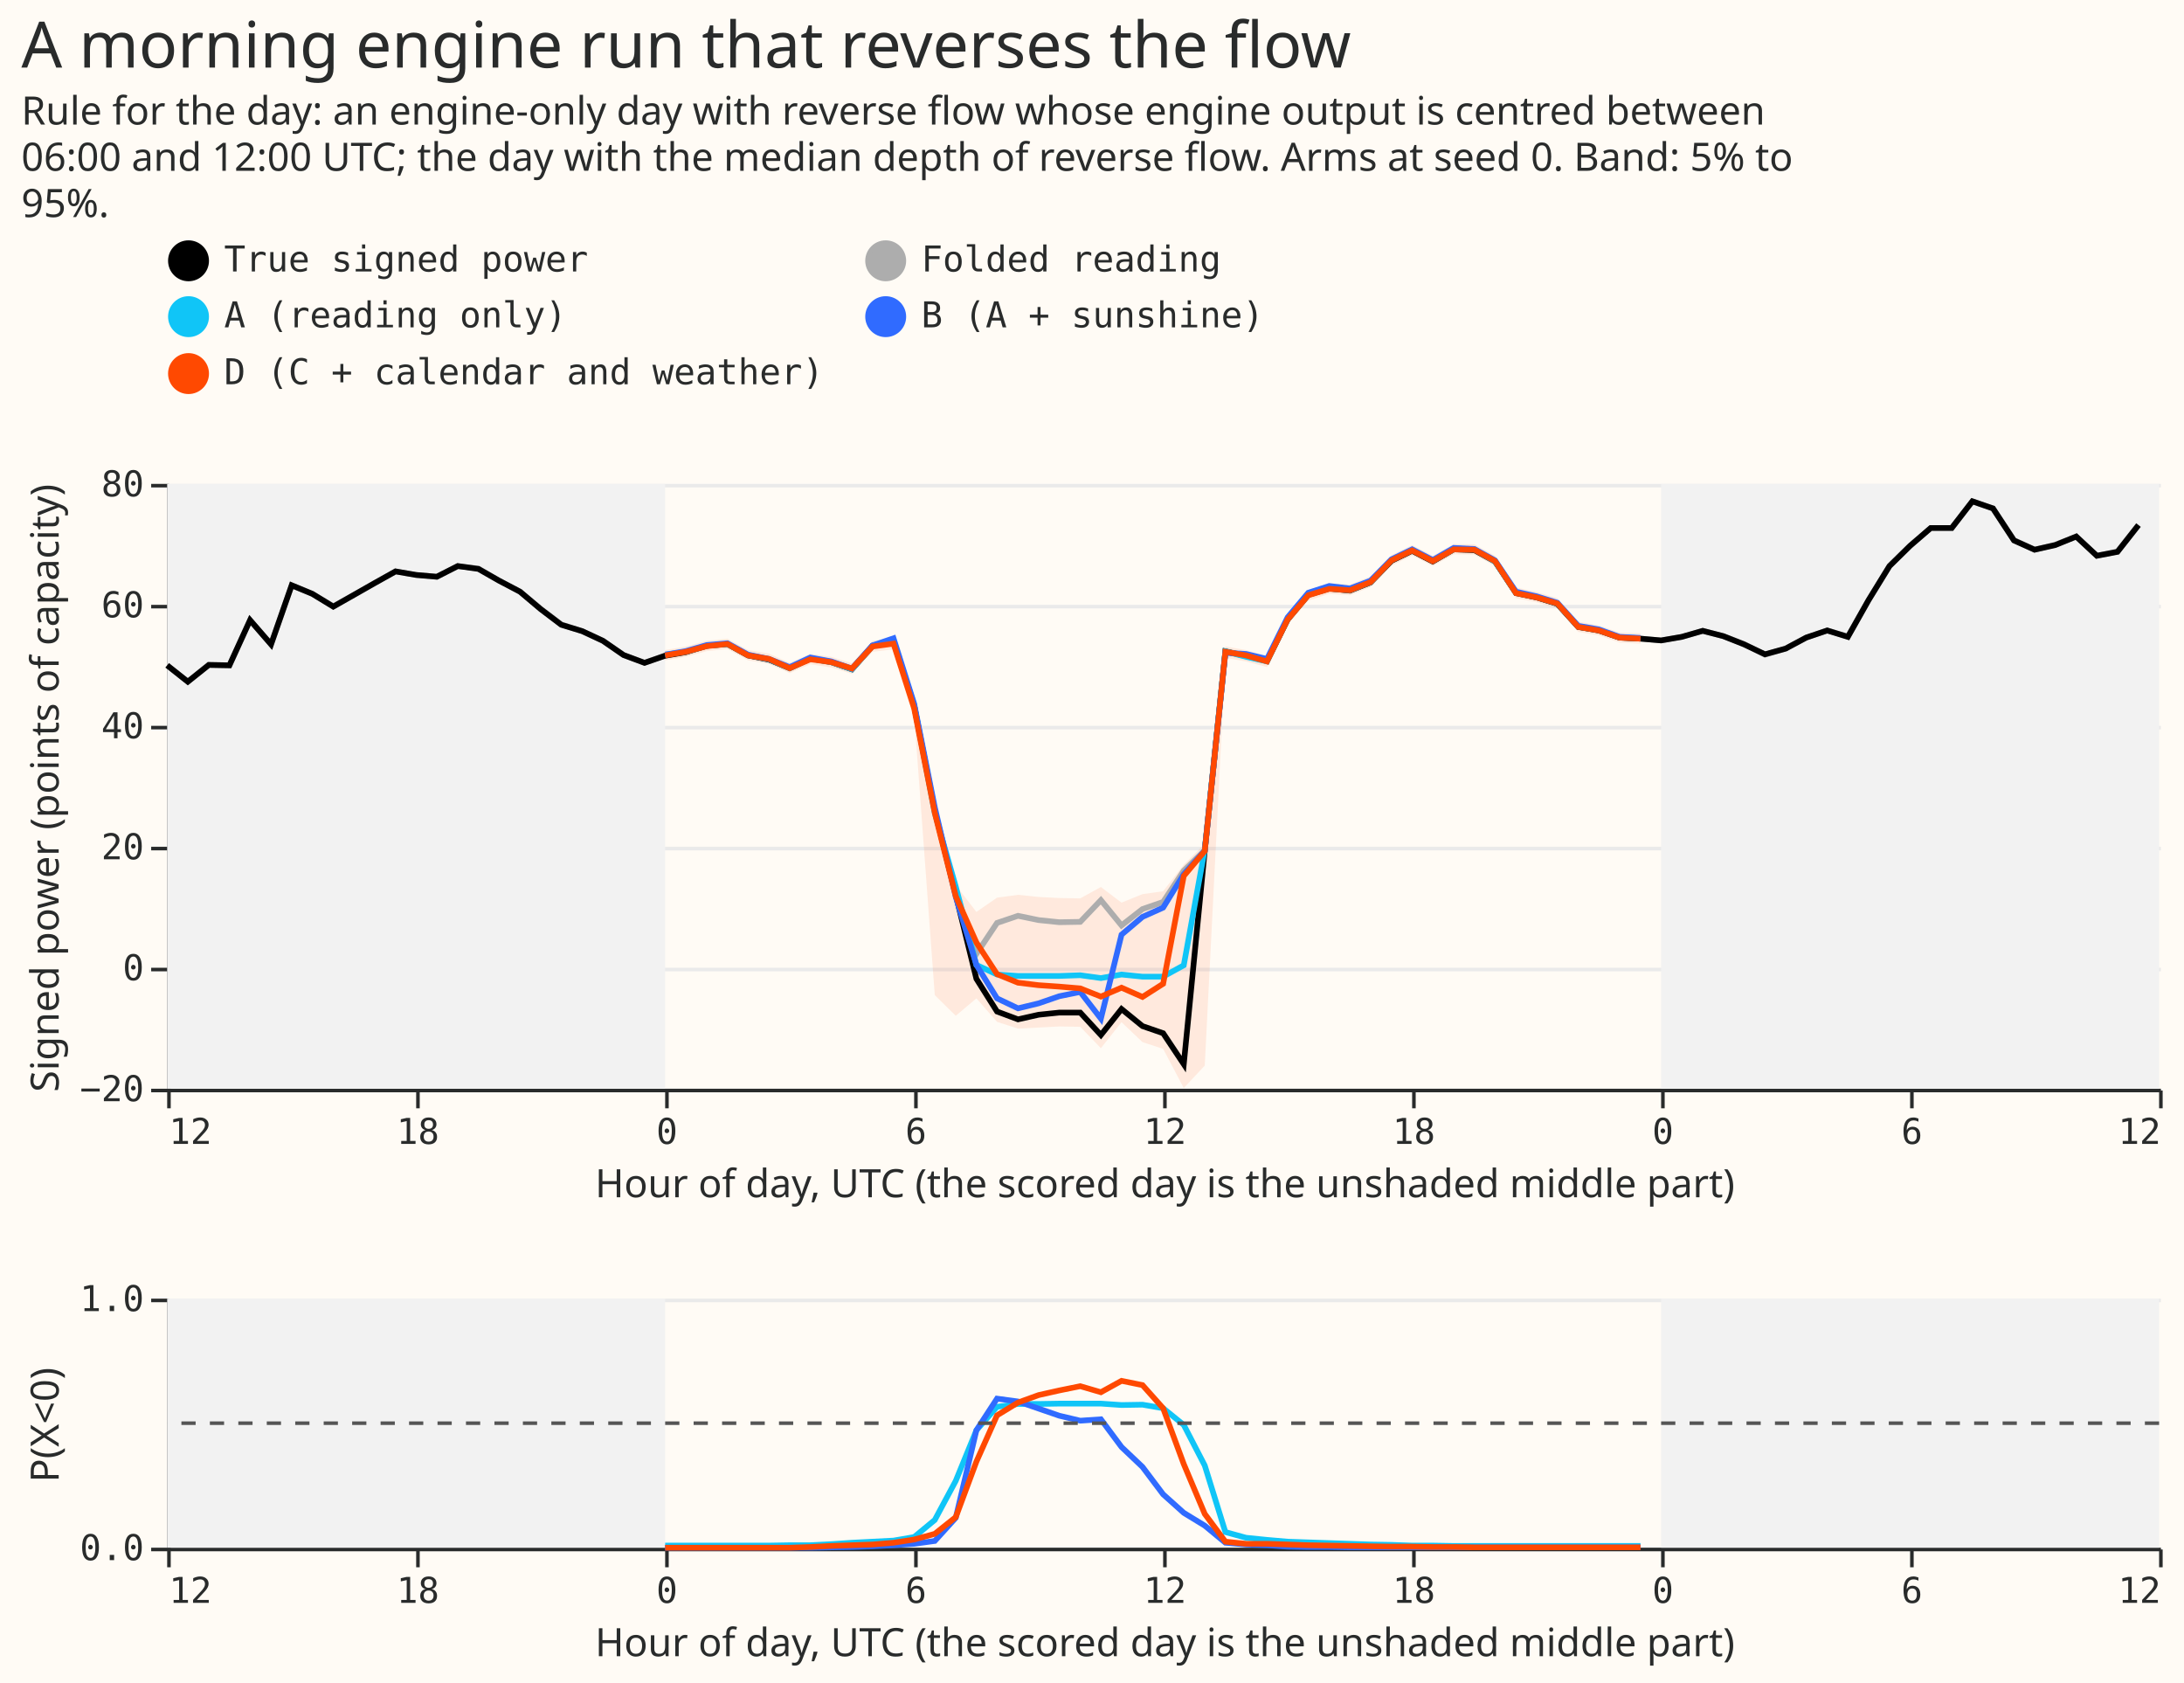
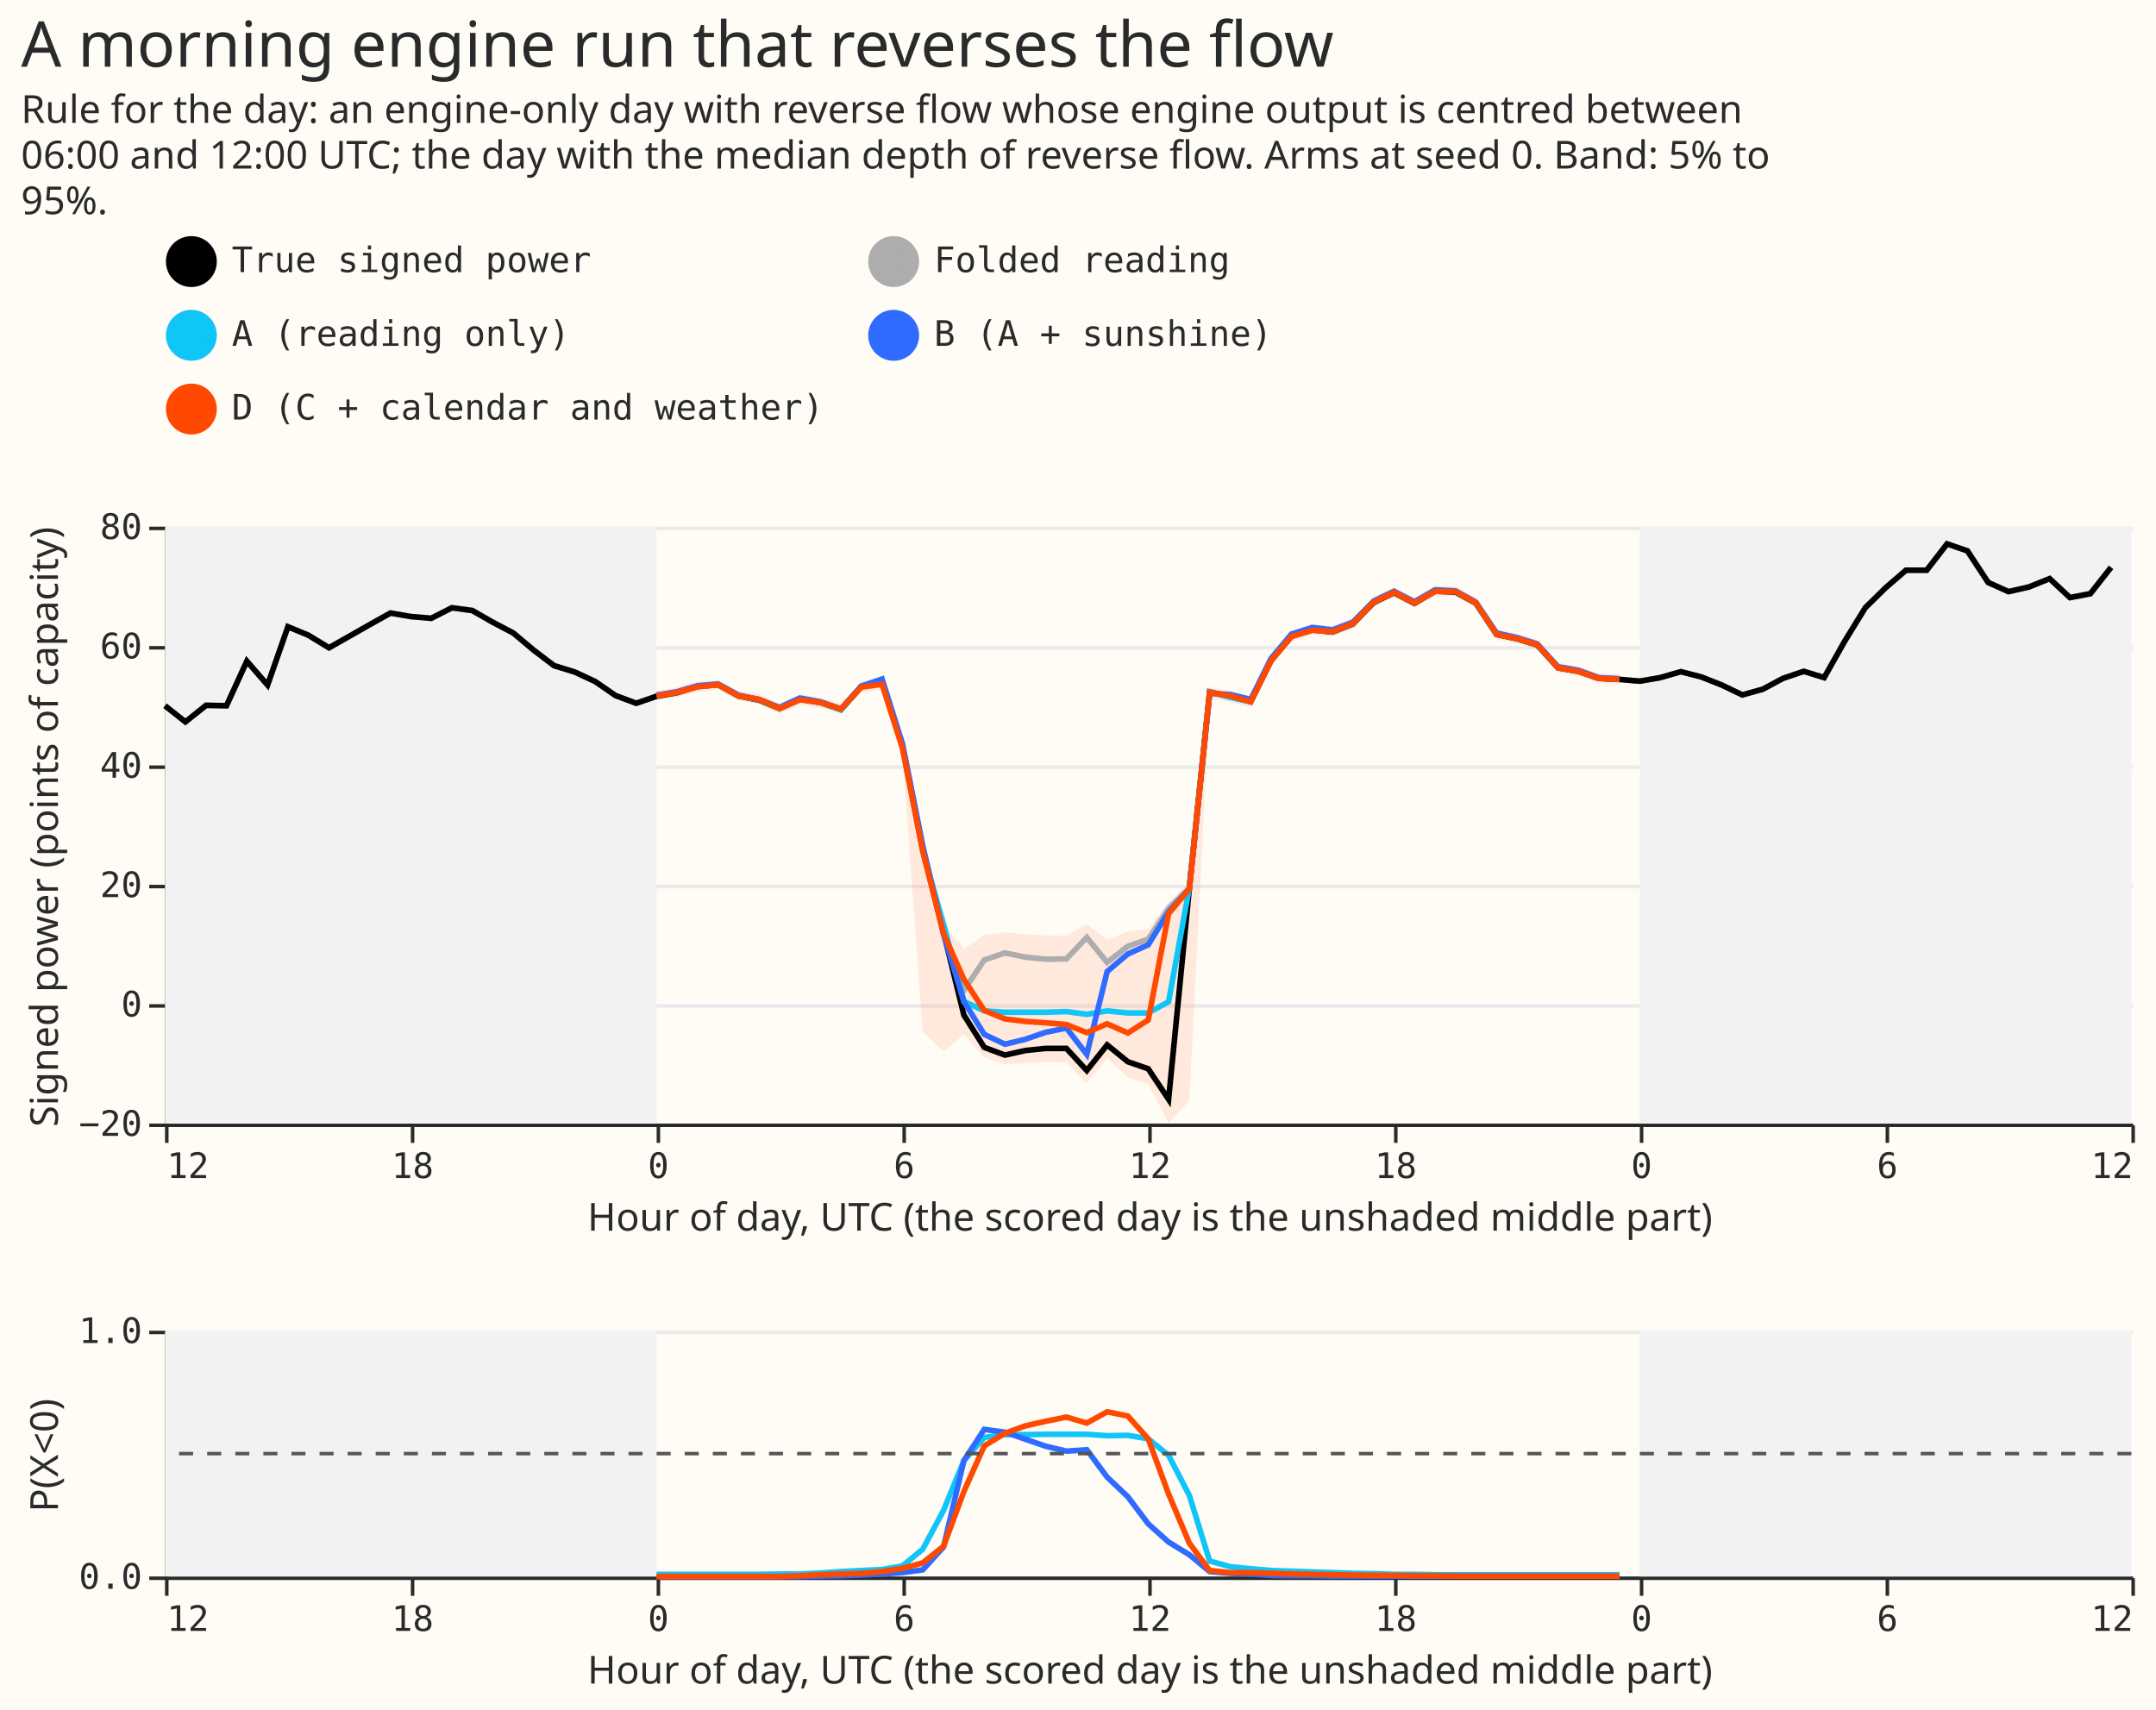
- <svg xmlns="http://www.w3.org/2000/svg" width="614" height="473" class="marks" viewBox="0 0 614 473">
-   <path fill="#fffbf5" d="M0 0h614v473H0z" />
+ <svg xmlns="http://www.w3.org/2000/svg" width="614" height="487" class="marks" viewBox="0 0 614 487">
+   <path fill="#fffbf5" d="M0 0h614v487H0z" />
  <g fill="none" stroke-miterlimit="10" aria-roledescription="group mark container" class="mark-group role-frame root">
-     <path d="M47 136h560z" aria-hidden="true" class="background" />
+     <path d="M47 150h560z" aria-hidden="true" class="background" />
    <g aria-roledescription="group mark container" class="mark-group role-scope concat_0_group">
-       <path fill="#fffbf5" d="M47.5 136.5h560v170h-560Z" aria-hidden="true" class="background" />
+       <path fill="#fffbf5" d="M47.5 150.5h560v170h-560Z" aria-hidden="true" class="background" />
      <g aria-hidden="true" class="mark-group role-axis">
-         <path stroke="#eaeaea" d="M47.5 306.5h560m-560-34h560m-560-34h560m-560-34h560m-560-34h560m-560-34h560" class="mark-rule role-axis-grid" pointer-events="none" />
+         <path stroke="#eaeaea" d="M47.5 320.5h560m-560-34h560m-560-34h560m-560-34h560m-560-34h560m-560-34h560" class="mark-rule role-axis-grid" pointer-events="none" />
      </g>
      <g aria-label="X-axis titled 'Hour of day, UTC (the scored day is the unshaded middle part)' for a linear scale with values from −12 to 36" aria-roledescription="axis" class="mark-group role-axis" pointer-events="none">
-         <path stroke="#292b2b" d="M47.5 306.5v5m70-5v5m70-5v5m70-5v5m70-5v5m70-5v5m70-5v5m70-5v5m70-5v5" class="mark-rule role-axis-tick" />
+         <path stroke="#292b2b" d="M47.5 320.5v5m70-5v5m70-5v5m70-5v5m70-5v5m70-5v5m70-5v5m70-5v5m70-5v5" class="mark-rule role-axis-tick" />
        <g fill="#292b2b" class="mark-text role-axis-label" font-family="Matter Semi Mono, Roboto Mono, monospace" font-size="10">
-           <text transform="translate(47.5 321.5)">12</text>
-           <text text-anchor="middle" transform="translate(117.5 321.5)">18</text>
-           <text text-anchor="middle" transform="translate(187.5 321.5)">0</text>
-           <text text-anchor="middle" transform="translate(257.5 321.5)">6</text>
-           <text text-anchor="middle" transform="translate(327.5 321.5)">12</text>
-           <text text-anchor="middle" transform="translate(397.5 321.5)">18</text>
-           <text text-anchor="middle" transform="translate(467.5 321.5)">0</text>
-           <text text-anchor="middle" transform="translate(537.5 321.5)">6</text>
-           <text text-anchor="end" transform="translate(607.5 321.5)">12</text>
+           <text transform="translate(47.5 335.5)">12</text>
+           <text text-anchor="middle" transform="translate(117.5 335.5)">18</text>
+           <text text-anchor="middle" transform="translate(187.5 335.5)">0</text>
+           <text text-anchor="middle" transform="translate(257.5 335.5)">6</text>
+           <text text-anchor="middle" transform="translate(327.5 335.5)">12</text>
+           <text text-anchor="middle" transform="translate(397.5 335.5)">18</text>
+           <text text-anchor="middle" transform="translate(467.5 335.5)">0</text>
+           <text text-anchor="middle" transform="translate(537.5 335.5)">6</text>
+           <text text-anchor="end" transform="translate(607.5 335.5)">12</text>
        </g>
-         <path stroke="#292b2b" d="M47.5 306.5h560" class="mark-rule role-axis-domain" />
-         <text fill="#292b2b" class="mark-text role-axis-title" font-family="Matter XH, DM Sans, sans-serif" font-size="11" text-anchor="middle" transform="translate(327.5 336.5)">Hour of day, UTC (the scored day is the unshaded middle part)</text>
+         <path stroke="#292b2b" d="M47.5 320.5h560" class="mark-rule role-axis-domain" />
+         <text fill="#292b2b" class="mark-text role-axis-title" font-family="Matter XH, DM Sans, sans-serif" font-size="11" text-anchor="middle" transform="translate(327.5 350.5)">Hour of day, UTC (the scored day is the unshaded middle part)</text>
      </g>
      <g aria-label="Y-axis titled 'Signed power (points of capacity)' for a linear scale with values from −20 to 80" aria-roledescription="axis" class="mark-group role-axis" pointer-events="none">
-         <path stroke="#292b2b" d="M47.5 306.5h-5m5-34h-5m5-34h-5m5-34h-5m5-34h-5m5-34h-5" class="mark-rule role-axis-tick" />
+         <path stroke="#292b2b" d="M47.5 320.5h-5m5-34h-5m5-34h-5m5-34h-5m5-34h-5m5-34h-5" class="mark-rule role-axis-tick" />
        <g fill="#292b2b" class="mark-text role-axis-label" font-family="Matter Semi Mono, Roboto Mono, monospace" font-size="10" text-anchor="end">
-           <text transform="translate(40.5 309.5)">−20</text>
-           <text transform="translate(40.5 275.5)">0</text>
-           <text transform="translate(40.5 241.5)">20</text>
-           <text transform="translate(40.5 207.5)">40</text>
-           <text transform="translate(40.5 173.5)">60</text>
-           <text transform="translate(40.5 139.5)">80</text>
+           <text transform="translate(40.5 323.5)">−20</text>
+           <text transform="translate(40.5 289.5)">0</text>
+           <text transform="translate(40.5 255.5)">20</text>
+           <text transform="translate(40.5 221.5)">40</text>
+           <text transform="translate(40.5 187.5)">60</text>
+           <text transform="translate(40.5 153.5)">80</text>
        </g>
-         <path stroke="#292b2b" d="M47.5 306.5v-170" class="mark-rule role-axis-domain" />
-         <text fill="#292b2b" class="mark-text role-axis-title" font-family="Matter XH, DM Sans, sans-serif" font-size="11" text-anchor="middle" transform="rotate(-90 119 102.5)">Signed power (points of capacity)</text>
+         <path stroke="#292b2b" d="M47.5 320.5v-170" class="mark-rule role-axis-domain" />
+         <text fill="#292b2b" class="mark-text role-axis-title" font-family="Matter XH, DM Sans, sans-serif" font-size="11" text-anchor="middle" transform="rotate(-90 126 109.5)">Signed power (points of capacity)</text>
      </g>
-       <path fill="#f2f2f2" d="M47 136h140v170H47Zm420 0h140v170H467Z" aria-hidden="true" class="mark-rect role-mark concat_0_layer_0_marks" />
+       <path fill="#f2f2f2" d="M47 150h140v170H47Zm420 0h140v170H467Z" aria-hidden="true" class="mark-rect role-mark concat_0_layer_0_marks" />
      <g aria-roledescription="group mark container" class="mark-group role-scope concat_0_layer_1_pathgroup">
-         <path d="M47 136h560v170H47Z" aria-hidden="true" class="background" />
-         <path fill="#ff4901" d="m187 185.6 5.8-1 5.9-1.6 5.8-.6 5.8 3.2 5.9 1 5.8 2.6 5.8-2.5 5.9.9 5.8 1.8 5.8-6.2 5.9-.7L257 201l5.8 78.7 5.9 5.8 5.8-4.9 5.8 6.6 5.9 1.9 5.8-.3 5.8-.3 5.9.1 5.8 6 5.8-7.3 5.9 5.6 5.8 1.9 5.8 11 5.9-6.3 5.8-114.6 5.8 1 5.9 1.6 5.8-11.8 5.8-6.9 5.9-1.9 5.8.4 5.8-2.3 5.9-6 5.8-2.9 5.8 3 5.9-3.3 5.8.1 5.8 3.2 5.9 9 5.8 1.2 5.8 1.7 5.9 6.6 5.8 1 5.8 2 5.9.3V178l-5.9-.2-5.8-2-5.8-1.1-5.9-6.6-5.8-1.7-5.8-1.3-5.9-8.9-5.8-3.2-5.8-.1-5.9 3.3-5.8-3-5.8 2.8-5.9 6-5.8 2.3-5.8-.4-5.9 1.9-5.8 6.8-5.8 11.8-5.9-1.7-5.8-1-5.8 55.5-5.9 5.8-5.8 7.5-5.8.8-5.9 2.4-5.8-4.4-5.8 3.2-5.9-.1-5.8-.3-5.8-.6-5.9.8-5.8 4-5.8-7.5-5.9-22.1-5.8-29.2-5.8-18.1-5.9.7-5.8 6.3-5.8-1.8-5.9-.8-5.8 2.5-5.8-2.6-5.9-1-5.8-3.2-5.8.6-5.9 1.6-5.8 1Z" aria-hidden="true" class="mark-area role-mark concat_0_layer_1_marks" opacity=".1" />
+         <path d="M47 150h560v170H47Z" aria-hidden="true" class="background" />
+         <path fill="#ff4901" d="m187 199.6 5.8-1 5.9-1.6 5.8-.6 5.8 3.2 5.9 1 5.8 2.6 5.8-2.5 5.9.9 5.8 1.8 5.8-6.2 5.9-.7L257 215l5.8 78.7 5.9 5.8 5.8-4.9 5.8 6.6 5.9 1.9 5.8-.3 5.8-.3 5.9.1 5.8 6 5.8-7.3 5.9 5.6 5.8 1.9 5.8 11 5.9-6.3 5.8-114.6 5.8 1 5.9 1.6 5.8-11.8 5.8-6.9 5.9-1.9 5.8.4 5.8-2.3 5.9-6 5.8-2.9 5.8 3 5.9-3.3 5.8.1 5.8 3.2 5.9 9 5.8 1.2 5.8 1.7 5.9 6.6 5.8 1 5.8 2 5.9.3V192l-5.9-.2-5.8-2-5.8-1.1-5.9-6.6-5.8-1.7-5.8-1.3-5.9-8.9-5.8-3.2-5.8-.1-5.9 3.3-5.8-3-5.8 2.8-5.9 6-5.8 2.3-5.8-.4-5.9 1.9-5.8 6.8-5.8 11.8-5.9-1.7-5.8-1-5.8 55.5-5.9 5.8-5.8 7.5-5.8.8-5.9 2.4-5.8-4.4-5.8 3.2-5.9-.1-5.8-.3-5.8-.6-5.9.8-5.8 4-5.8-7.5-5.9-22.1-5.8-29.2-5.8-18.1-5.9.7-5.8 6.3-5.8-1.8-5.9-.8-5.8 2.5-5.8-2.6-5.9-1-5.8-3.2-5.8.6-5.9 1.6-5.8 1Z" aria-hidden="true" class="mark-area role-mark concat_0_layer_1_marks" opacity=".1" />
      </g>
      <g aria-roledescription="group mark container" class="mark-group role-scope concat_0_layer_2_pathgroup">
-         <path d="M47 136h560v170H47Z" aria-hidden="true" class="background" />
-         <path stroke="#adadad" stroke-dasharray="1,0" stroke-width="1.6" d="m47 187 5.8 4.6 5.9-4.8 5.8.2 5.8-12.7 5.9 6.8 5.8-16.6 5.8 2.4 5.9 3.5 5.8-3.2 5.8-3.3 5.9-3.3 5.8 1 5.8.5 5.9-3 5.8.7 5.8 3.4 5.9 3.1 5.8 4.8 5.8 4.4 5.9 1.9 5.8 2.7 5.8 4 5.9 2.2 5.8-2.1 5.8-1 5.9-1.7 5.8-.5 5.8 3.2 5.9 1.1 5.8 2.5 5.8-2.8 5.9 1 5.8 2 5.8-6.5 5.9-1.2 5.8 18 5.8 29.5 5.9 23.6 5.8 16.7 5.8-8.7 5.9-2 5.8 1.2 5.8.6 5.9-.1 5.8-6.1 5.8 7.1 5.9-4.6 5.8-2 5.8-8.8 5.9-5.7 5.8-56 5.8 1.3 5.9 1.5 5.8-11.7 5.8-7 5.9-1.7 5.8.5 5.8-2.3 5.9-6 5.8-2.9 5.8 3 5.9-3.3 5.8.2 5.8 3.2 5.9 8.8 5.8 1.3 5.8 1.8 5.9 6.5 5.8 1 5.8 2 5.9.3 5.8.5 5.8-1 5.9-1.7 5.8 1.5 5.8 2.2 5.9 3 5.8-1.7 5.8-3.1 5.9-2 5.8 1.7 5.8-10.2 5.9-9.6 5.8-5.7 5.8-5h5.9l5.8-7.5 5.8 2 5.9 8.9 5.8 2.7 5.8-1.4 5.9-2.3 5.8 5.4 5.8-1.2 5.9-7.5" aria-hidden="true" class="mark-line role-mark concat_0_layer_2_marks" />
-         <path d="M47 136h560v170H47Z" aria-hidden="true" class="background" />
-         <path stroke="#000" stroke-dasharray="1,0" stroke-width="1.6" d="m47 187 5.8 4.6 5.9-4.7 5.8.1 5.8-12.7 5.9 6.8 5.8-16.6 5.8 2.4 5.9 3.6 5.8-3.3 5.8-3.3 5.9-3.3 5.8 1 5.8.5 5.9-3 5.8.8 5.8 3.3 5.9 3.1 5.8 4.9 5.8 4.4 5.9 1.8 5.8 2.7 5.8 4 5.9 2.2 5.8-2 5.8-1 5.9-1.8 5.8-.5 5.8 3.2 5.9 1.2 5.8 2.4 5.8-2.7 5.9 1 5.8 2 5.8-6.6 5.9-1.2 5.8 18 5.8 29.6 5.9 23.6 5.8 23.6 5.8 9.2 5.9 2.2 5.8-1.3 5.8-.6h5.9l5.8 6.3 5.8-7.3 5.9 4.8 5.8 2 5.8 8.7 5.9-60 5.8-56 5.8 1.3 5.9 1.4 5.8-11.7 5.8-6.9 5.9-1.8 5.8.6 5.8-2.3 5.9-6.1 5.8-2.8 5.8 3 5.9-3.4 5.8.2 5.8 3.2 5.9 8.9 5.8 1.2 5.8 1.8 5.9 6.5 5.8 1 5.8 2 5.9.3 5.8.5 5.8-1 5.9-1.7 5.8 1.5 5.8 2.3 5.9 2.8 5.8-1.6 5.8-3.1 5.9-2 5.8 1.8 5.8-10.3 5.9-9.6 5.8-5.7 5.8-5h5.9l5.8-7.5 5.8 2 5.9 9 5.8 2.6 5.8-1.3 5.9-2.4 5.8 5.4 5.8-1.1 5.9-7.5" aria-hidden="true" class="mark-line role-mark concat_0_layer_2_marks" />
-         <path d="M47 136h560v170H47Z" aria-hidden="true" class="background" />
-         <path stroke="#10c5f7" stroke-dasharray="1,0" stroke-width="1.6" d="m187 184 5.8-.8 5.9-1.7 5.8-.5 5.8 3.1 5.9 1.2 5.8 2.5 5.8-2.7 5.9 1 5.8 2 5.8-6.5 5.9-1.3 5.8 18 5.8 30.2 5.9 20.7 5.8 22 5.8 2.7 5.9.4h11.6l5.9-.2 5.8.8 5.8-1 5.9.6h5.8l5.8-3.2 5.9-32.5 5.8-55.7 5.8 1.5 5.9 1.3 5.8-12 5.8-6.7 5.9-1.8 5.8.5 5.8-2.3 5.9-6.2 5.8-2.8 5.8 3 5.9-3.2h5.8l5.8 3.4 5.9 8.8 5.8 1.2 5.8 1.8 5.9 6.5 5.8 1 5.8 2 5.9.3" aria-hidden="true" class="mark-line role-mark concat_0_layer_2_marks" />
-         <path d="M47 136h560v170H47Z" aria-hidden="true" class="background" />
-         <path stroke="#306bff" stroke-dasharray="1,0" stroke-width="1.6" d="m187 184 5.8-1 5.9-1.7 5.8-.5 5.8 3.2 5.9 1.2 5.8 2.3 5.8-2.7 5.9 1.1 5.8 2 5.8-6.5 5.9-2 5.8 18.4 5.8 29.1 5.9 25.2 5.8 19.1 5.8 9.4 5.9 2.8 5.8-1.4 5.8-2 5.9-1.2 5.8 7.5 5.8-23.6 5.9-5 5.8-2.6 5.8-9.4 5.9-6.6 5.8-55.6 5.8.3 5.9 1.4 5.8-11.7 5.8-6.9 5.9-1.9 5.8.7 5.8-2.2 5.9-6 5.8-2.8 5.8 3 5.9-3.4 5.8.3 5.8 3.2 5.9 8.8 5.8 1.3 5.8 1.8 5.9 6.5 5.8 1 5.8 2.1 5.9.3" aria-hidden="true" class="mark-line role-mark concat_0_layer_2_marks" />
-         <path d="M47 136h560v170H47Z" aria-hidden="true" class="background" />
-         <path stroke="#ff4901" stroke-dasharray="1,0" stroke-width="1.6" d="m187 184.2 5.8-1 5.9-1.6 5.8-.6 5.8 3.2 5.9 1 5.8 2.6 5.8-2.5 5.9.8 5.8 1.8 5.8-6.2 5.9-.8 5.8 18.2 5.8 29.4 5.9 23.4 5.8 13 5.8 8.9 5.9 2.4 5.8.7 5.8.4 5.9.5 5.8 2.3 5.8-2.5 5.9 2.6 5.8-3.7 5.8-30.3 5.9-7 5.8-56 5.8 1 5.9 1.7 5.8-11.8 5.8-6.8 5.9-1.8 5.8.4 5.8-2.3 5.9-6.1 5.8-2.8 5.8 3 5.9-3.3 5.8.1 5.8 3.2 5.9 9 5.8 1.2 5.8 1.7 5.9 6.6 5.8 1 5.8 2 5.9.3" aria-hidden="true" class="mark-line role-mark concat_0_layer_2_marks" />
+         <path d="M47 150h560v170H47Z" aria-hidden="true" class="background" />
+         <path stroke="#adadad" stroke-dasharray="1,0" stroke-width="1.6" d="m47 201 5.8 4.6 5.9-4.8 5.8.2 5.8-12.7 5.9 6.8 5.8-16.6 5.8 2.4 5.9 3.5 5.8-3.2 5.8-3.3 5.9-3.3 5.8 1 5.8.5 5.9-3 5.8.7 5.8 3.4 5.9 3.1 5.8 4.8 5.8 4.4 5.9 1.9 5.8 2.7 5.8 4 5.9 2.2 5.8-2.1 5.8-1 5.9-1.7 5.8-.5 5.8 3.2 5.9 1.1 5.8 2.5 5.8-2.8 5.9 1 5.8 2 5.8-6.5 5.9-1.2 5.8 18 5.8 29.5 5.9 23.6 5.8 16.7 5.8-8.7 5.9-2 5.8 1.2 5.8.6 5.9-.1 5.8-6.1 5.8 7.1 5.9-4.6 5.8-2 5.8-8.8 5.9-5.7 5.8-56 5.8 1.3 5.9 1.5 5.8-11.7 5.8-7 5.9-1.7 5.8.5 5.8-2.3 5.9-6 5.8-2.9 5.8 3 5.9-3.3 5.8.2 5.8 3.2 5.9 8.8 5.8 1.3 5.8 1.8 5.9 6.5 5.8 1 5.8 2 5.9.3 5.8.5 5.8-1 5.9-1.7 5.8 1.5 5.8 2.2 5.9 3 5.8-1.7 5.8-3.1 5.9-2 5.8 1.7 5.8-10.2 5.9-9.6 5.8-5.7 5.8-5h5.9l5.8-7.5 5.8 2 5.9 8.9 5.8 2.7 5.8-1.4 5.9-2.3 5.8 5.4 5.8-1.2 5.9-7.5" aria-hidden="true" class="mark-line role-mark concat_0_layer_2_marks" />
+         <path d="M47 150h560v170H47Z" aria-hidden="true" class="background" />
+         <path stroke="#000" stroke-dasharray="1,0" stroke-width="1.6" d="m47 201 5.8 4.6 5.9-4.7 5.8.1 5.8-12.7 5.9 6.8 5.8-16.6 5.8 2.4 5.9 3.6 5.8-3.3 5.8-3.3 5.9-3.3 5.8 1 5.8.5 5.9-3 5.8.8 5.8 3.3 5.9 3.1 5.8 4.9 5.8 4.4 5.9 1.8 5.8 2.7 5.8 4 5.9 2.2 5.8-2 5.8-1 5.9-1.8 5.8-.5 5.8 3.2 5.9 1.2 5.8 2.4 5.8-2.7 5.9 1 5.8 2 5.8-6.6 5.9-1.2 5.8 18 5.8 29.6 5.9 23.6 5.8 23.6 5.8 9.2 5.9 2.2 5.8-1.3 5.8-.6h5.9l5.8 6.3 5.8-7.3 5.9 4.8 5.8 2 5.8 8.7 5.9-60 5.8-56 5.8 1.3 5.9 1.4 5.8-11.7 5.8-6.9 5.9-1.8 5.8.6 5.8-2.3 5.9-6.1 5.8-2.8 5.8 3 5.9-3.4 5.8.2 5.8 3.2 5.9 8.9 5.8 1.2 5.8 1.8 5.9 6.5 5.8 1 5.8 2 5.9.3 5.8.5 5.8-1 5.9-1.7 5.8 1.5 5.8 2.3 5.9 2.8 5.8-1.6 5.8-3.1 5.9-2 5.8 1.8 5.8-10.3 5.9-9.6 5.8-5.7 5.8-5h5.9l5.8-7.5 5.8 2 5.9 9 5.8 2.6 5.8-1.3 5.9-2.4 5.8 5.4 5.8-1.1 5.9-7.5" aria-hidden="true" class="mark-line role-mark concat_0_layer_2_marks" />
+         <path d="M47 150h560v170H47Z" aria-hidden="true" class="background" />
+         <path stroke="#10c5f7" stroke-dasharray="1,0" stroke-width="1.6" d="m187 198 5.8-.8 5.9-1.7 5.8-.5 5.8 3.1 5.9 1.2 5.8 2.5 5.8-2.7 5.9 1 5.8 2 5.8-6.5 5.9-1.3 5.8 18 5.8 30.2 5.9 20.7 5.8 22 5.8 2.7 5.9.4h11.6l5.9-.2 5.8.8 5.8-1 5.9.6h5.8l5.8-3.2 5.9-32.5 5.8-55.7 5.8 1.5 5.9 1.3 5.8-12 5.8-6.7 5.9-1.8 5.8.5 5.8-2.3 5.9-6.2 5.8-2.8 5.8 3 5.9-3.2h5.8l5.8 3.4 5.9 8.8 5.8 1.2 5.8 1.8 5.9 6.5 5.8 1 5.8 2 5.9.3" aria-hidden="true" class="mark-line role-mark concat_0_layer_2_marks" />
+         <path d="M47 150h560v170H47Z" aria-hidden="true" class="background" />
+         <path stroke="#306bff" stroke-dasharray="1,0" stroke-width="1.6" d="m187 198 5.8-1 5.9-1.7 5.8-.5 5.8 3.2 5.9 1.2 5.8 2.3 5.8-2.7 5.9 1.1 5.8 2 5.8-6.5 5.9-2 5.8 18.4 5.8 29.1 5.9 25.2 5.8 19.1 5.8 9.4 5.9 2.8 5.8-1.4 5.8-2 5.9-1.2 5.8 7.5 5.8-23.6 5.9-5 5.8-2.6 5.8-9.4 5.9-6.6 5.8-55.6 5.8.3 5.9 1.4 5.8-11.7 5.8-6.9 5.9-1.9 5.8.7 5.8-2.2 5.9-6 5.8-2.8 5.8 3 5.9-3.4 5.8.3 5.8 3.2 5.9 8.8 5.8 1.3 5.8 1.8 5.9 6.5 5.8 1 5.8 2.1 5.9.3" aria-hidden="true" class="mark-line role-mark concat_0_layer_2_marks" />
+         <path d="M47 150h560v170H47Z" aria-hidden="true" class="background" />
+         <path stroke="#ff4901" stroke-dasharray="1,0" stroke-width="1.6" d="m187 198.2 5.8-1 5.9-1.6 5.8-.6 5.8 3.2 5.9 1 5.8 2.6 5.8-2.5 5.9.8 5.8 1.8 5.8-6.2 5.9-.8 5.8 18.2 5.8 29.4 5.9 23.4 5.8 13 5.8 8.9 5.9 2.4 5.8.7 5.8.4 5.9.5 5.8 2.3 5.8-2.5 5.9 2.6 5.8-3.7 5.8-30.3 5.9-7 5.8-56 5.8 1 5.9 1.7 5.8-11.8 5.8-6.8 5.9-1.8 5.8.4 5.8-2.3 5.9-6.1 5.8-2.8 5.8 3 5.9-3.3 5.8.1 5.8 3.2 5.9 9 5.8 1.2 5.8 1.7 5.9 6.6 5.8 1 5.8 2 5.9.3" aria-hidden="true" class="mark-line role-mark concat_0_layer_2_marks" />
      </g>
    </g>
    <g aria-roledescription="group mark container" class="mark-group role-scope concat_1_group">
-       <path fill="#fffbf5" d="M47.5 365.5h560v70h-560Z" aria-hidden="true" class="background" />
+       <path fill="#fffbf5" d="M47.5 379.5h560v70h-560Z" aria-hidden="true" class="background" />
      <g aria-hidden="true" class="mark-group role-axis">
-         <path stroke="#eaeaea" d="M47.5 435.5h560m-560-70h560" class="mark-rule role-axis-grid" pointer-events="none" />
+         <path stroke="#eaeaea" d="M47.5 449.5h560m-560-70h560" class="mark-rule role-axis-grid" pointer-events="none" />
      </g>
      <g aria-label="X-axis titled 'Hour of day, UTC (the scored day is the unshaded middle part)' for a linear scale with values from −12 to 36" aria-roledescription="axis" class="mark-group role-axis" pointer-events="none">
-         <path stroke="#292b2b" d="M47.5 435.5v5m70-5v5m70-5v5m70-5v5m70-5v5m70-5v5m70-5v5m70-5v5m70-5v5" class="mark-rule role-axis-tick" />
+         <path stroke="#292b2b" d="M47.5 449.5v5m70-5v5m70-5v5m70-5v5m70-5v5m70-5v5m70-5v5m70-5v5m70-5v5" class="mark-rule role-axis-tick" />
        <g fill="#292b2b" class="mark-text role-axis-label" font-family="Matter Semi Mono, Roboto Mono, monospace" font-size="10">
-           <text transform="translate(47.5 450.5)">12</text>
-           <text text-anchor="middle" transform="translate(117.5 450.5)">18</text>
-           <text text-anchor="middle" transform="translate(187.5 450.5)">0</text>
-           <text text-anchor="middle" transform="translate(257.5 450.5)">6</text>
-           <text text-anchor="middle" transform="translate(327.5 450.5)">12</text>
-           <text text-anchor="middle" transform="translate(397.5 450.5)">18</text>
-           <text text-anchor="middle" transform="translate(467.5 450.5)">0</text>
-           <text text-anchor="middle" transform="translate(537.5 450.5)">6</text>
-           <text text-anchor="end" transform="translate(607.5 450.5)">12</text>
+           <text transform="translate(47.5 464.5)">12</text>
+           <text text-anchor="middle" transform="translate(117.5 464.5)">18</text>
+           <text text-anchor="middle" transform="translate(187.5 464.5)">0</text>
+           <text text-anchor="middle" transform="translate(257.5 464.5)">6</text>
+           <text text-anchor="middle" transform="translate(327.5 464.5)">12</text>
+           <text text-anchor="middle" transform="translate(397.5 464.5)">18</text>
+           <text text-anchor="middle" transform="translate(467.5 464.5)">0</text>
+           <text text-anchor="middle" transform="translate(537.5 464.5)">6</text>
+           <text text-anchor="end" transform="translate(607.5 464.5)">12</text>
        </g>
-         <path stroke="#292b2b" d="M47.5 435.5h560" class="mark-rule role-axis-domain" />
-         <text fill="#292b2b" class="mark-text role-axis-title" font-family="Matter XH, DM Sans, sans-serif" font-size="11" text-anchor="middle" transform="translate(327.5 465.5)">Hour of day, UTC (the scored day is the unshaded middle part)</text>
+         <path stroke="#292b2b" d="M47.5 449.5h560" class="mark-rule role-axis-domain" />
+         <text fill="#292b2b" class="mark-text role-axis-title" font-family="Matter XH, DM Sans, sans-serif" font-size="11" text-anchor="middle" transform="translate(327.5 479.5)">Hour of day, UTC (the scored day is the unshaded middle part)</text>
      </g>
      <g aria-label="Y-axis titled 'P(X&lt;0)' for a linear scale with values from 0.0 to 1.0" aria-roledescription="axis" class="mark-group role-axis" pointer-events="none">
-         <path stroke="#292b2b" d="M47.5 435.5h-5m5-70h-5" class="mark-rule role-axis-tick" />
+         <path stroke="#292b2b" d="M47.5 449.5h-5m5-70h-5" class="mark-rule role-axis-tick" />
        <g fill="#292b2b" class="mark-text role-axis-label" font-family="Matter Semi Mono, Roboto Mono, monospace" font-size="10" text-anchor="end">
-           <text transform="translate(40.5 438.5)">0.0</text>
-           <text transform="translate(40.5 368.5)">1.0</text>
+           <text transform="translate(40.5 452.5)">0.0</text>
+           <text transform="translate(40.5 382.5)">1.0</text>
        </g>
-         <path stroke="#292b2b" d="M47.5 435.5v-70" class="mark-rule role-axis-domain" />
-         <text fill="#292b2b" class="mark-text role-axis-title" font-family="Matter XH, DM Sans, sans-serif" font-size="11" text-anchor="middle" transform="rotate(-90 208.5 192)">P(X&lt;0)</text>
+         <path stroke="#292b2b" d="M47.5 449.5v-70" class="mark-rule role-axis-domain" />
+         <text fill="#292b2b" class="mark-text role-axis-title" font-family="Matter XH, DM Sans, sans-serif" font-size="11" text-anchor="middle" transform="rotate(-90 215.5 199)">P(X&lt;0)</text>
      </g>
-       <path fill="#f2f2f2" d="M47 365h140v70H47Zm420 0h140v70H467Z" aria-hidden="true" class="mark-rect role-mark concat_1_layer_0_marks" />
+       <path fill="#f2f2f2" d="M47 379h140v70H47Zm420 0h140v70H467Z" aria-hidden="true" class="mark-rect role-mark concat_1_layer_0_marks" />
      <g aria-roledescription="group mark container" class="mark-group role-scope concat_1_layer_1_pathgroup">
-         <path d="M47 365h560v70H47Z" aria-hidden="true" class="background" />
-         <path stroke="#10c5f7" stroke-dasharray="1,0" stroke-width="1.6" d="M187 434.4h29.2l5.8-.1h5.8l5.9-.3 5.8-.4 5.8-.3 5.9-.3 5.8-1 5.8-4.8 5.9-11 5.8-14.2 5.8-6.6 5.9-.8h5.8l5.8-.1h11.7l5.8.4 5.9-.1 5.8 1 5.8 4.7 5.9 11.4 5.8 18.7 5.8 1.6 5.9.6 5.8.5 5.8.2 5.9.2 5.8.2 5.8.2 5.9.1 5.8.2h5.8l5.9.1h52.5" aria-hidden="true" class="mark-line role-mark concat_1_layer_1_marks" />
-         <path d="M47 365h560v70H47Z" aria-hidden="true" class="background" />
-         <path stroke="#306bff" stroke-dasharray="1,0" stroke-width="1.6" d="M187 435h40.8l5.9-.1 5.8-.1 5.8-.2 5.9-.3 5.8-.4 5.8-.8 5.9-6.5 5.8-24.6 5.8-8.9 5.9.8 5.8 2 5.8 2 5.9 1.4 5.8-.4 5.8 7.8 5.9 5.6 5.8 7.7 5.8 5.2 5.9 3.6 5.8 4.8 5.8.5 5.9.2 5.8.4 5.8.1h5.9l5.8.1h81.7" aria-hidden="true" class="mark-line role-mark concat_1_layer_1_marks" />
-         <path d="M47 365h560v70H47Z" aria-hidden="true" class="background" />
-         <path stroke="#ff4901" stroke-dasharray="1,0" stroke-width="1.6" d="M187 435h35l5.8-.2 5.9-.3 5.8-.2 5.8-.2 5.9-.5 5.8-.9 5.8-1.6 5.9-4.7 5.8-15.6 5.8-13 5.9-3.6 5.8-2.1 5.8-1.3 5.9-1.2 5.8 1.7 5.8-3.2 5.9 1.2 5.8 6.5 5.8 15.7 5.9 14 5.8 7.8 5.8.6h5.9l5.8.2 5.8.2 5.9.1 5.8.1 5.8.1 5.9.1h5.8l5.8.1h5.9l5.8.1h46.7" aria-hidden="true" class="mark-line role-mark concat_1_layer_1_marks" />
+         <path d="M47 379h560v70H47Z" aria-hidden="true" class="background" />
+         <path stroke="#10c5f7" stroke-dasharray="1,0" stroke-width="1.6" d="M187 448.4h29.2l5.8-.1h5.8l5.9-.3 5.8-.4 5.8-.3 5.9-.3 5.8-1 5.8-4.8 5.9-11 5.8-14.2 5.8-6.6 5.9-.8h5.8l5.8-.1h11.7l5.8.4 5.9-.1 5.8 1 5.8 4.7 5.9 11.4 5.8 18.7 5.8 1.6 5.9.6 5.8.5 5.8.2 5.9.2 5.8.2 5.8.2 5.9.1 5.8.2h5.8l5.9.1h52.5" aria-hidden="true" class="mark-line role-mark concat_1_layer_1_marks" />
+         <path d="M47 379h560v70H47Z" aria-hidden="true" class="background" />
+         <path stroke="#306bff" stroke-dasharray="1,0" stroke-width="1.6" d="M187 449h40.8l5.9-.1 5.8-.1 5.8-.2 5.9-.3 5.8-.4 5.8-.8 5.9-6.5 5.8-24.6 5.8-8.9 5.9.8 5.8 2 5.8 2 5.9 1.4 5.8-.4 5.8 7.8 5.9 5.6 5.8 7.7 5.8 5.2 5.9 3.6 5.8 4.8 5.8.5 5.9.2 5.8.4 5.8.1h5.9l5.8.1h81.7" aria-hidden="true" class="mark-line role-mark concat_1_layer_1_marks" />
+         <path d="M47 379h560v70H47Z" aria-hidden="true" class="background" />
+         <path stroke="#ff4901" stroke-dasharray="1,0" stroke-width="1.6" d="M187 449h35l5.8-.2 5.9-.3 5.8-.2 5.8-.2 5.9-.5 5.8-.9 5.8-1.6 5.9-4.7 5.8-15.6 5.8-13 5.9-3.6 5.8-2.1 5.8-1.3 5.9-1.2 5.8 1.7 5.8-3.2 5.9 1.2 5.8 6.5 5.8 15.7 5.9 14 5.8 7.8 5.8.6h5.9l5.8.2 5.8.2 5.9.1 5.8.1 5.8.1 5.9.1h5.8l5.8.1h5.9l5.8.1h46.7" aria-hidden="true" class="mark-line role-mark concat_1_layer_1_marks" />
      </g>
-       <path stroke="#555" stroke-dasharray="4,4" d="M607 400H47" aria-hidden="true" class="mark-rule role-mark concat_1_layer_2_marks" />
+       <path stroke="#555" stroke-dasharray="4,4" d="M607 414H47" aria-hidden="true" class="mark-rule role-mark concat_1_layer_2_marks" />
    </g>
-     <g aria-label="Symbol legend for fill color, stroke color and strokeDash with 5 values: True signed power, Folded reading, A (reading only), B (A + sunshine), D (C + calendar and weather)" aria-roledescription="legend" class="mark-group role-legend">
-       <path d="M47 67h309v45H47Z" aria-hidden="true" class="background" pointer-events="none" />
+     <g aria-label="Symbol legend for fill color, stroke color, strokeWidth and strokeDash with 5 values: True signed power, Folded reading, A (reading only), B (A + sunshine), D (C + calendar and weather)" aria-roledescription="legend" class="mark-group role-legend">
+       <path d="M47 67h316v59H47Z" aria-hidden="true" class="background" pointer-events="none" />
      <g class="mark-group role-legend-entry">
        <g aria-roledescription="group mark container" class="mark-group role-scope" pointer-events="none">
-           <path d="M47 67.3h184v12.5H47Z" aria-hidden="true" class="background" />
-           <path fill="#000" stroke="#000" stroke-dasharray="1,0" stroke-width="1.5" d="M58 73.3a5 5 0 1 1-10 0 5 5 0 1 1 10 0" class="mark-symbol role-legend-symbol" />
-           <text fill="#292b2b" class="mark-text role-legend-label" font-family="Matter Semi Mono, Roboto Mono, monospace" font-size="10" transform="translate(63 76.3)">True signed power</text>
-           <path d="M243 67.3h112v12.5H243Z" aria-hidden="true" class="background" />
-           <path fill="#adadad" stroke="#adadad" stroke-dasharray="1,0" stroke-width="1.5" d="M254 73.3a5 5 0 1 1-10 0 5 5 0 1 1 10 0" class="mark-symbol role-legend-symbol" />
-           <text fill="#292b2b" class="mark-text role-legend-label" font-family="Matter Semi Mono, Roboto Mono, monospace" font-size="10" transform="translate(259 76.3)">Folded reading</text>
-           <path d="M47 83h184v12.5H47Z" aria-hidden="true" class="background" />
-           <path fill="#10c5f7" stroke="#10c5f7" stroke-dasharray="1,0" stroke-width="1.5" d="M58 89a5 5 0 1 1-10 0 5 5 0 1 1 10 0" class="mark-symbol role-legend-symbol" />
-           <text fill="#292b2b" class="mark-text role-legend-label" font-family="Matter Semi Mono, Roboto Mono, monospace" font-size="10" transform="translate(63 92)">A (reading only)</text>
-           <path d="M243 83h112v12.5H243Z" aria-hidden="true" class="background" />
-           <path fill="#306bff" stroke="#306bff" stroke-dasharray="1,0" stroke-width="1.5" d="M254 89a5 5 0 1 1-10 0 5 5 0 1 1 10 0" class="mark-symbol role-legend-symbol" />
-           <text fill="#292b2b" class="mark-text role-legend-label" font-family="Matter Semi Mono, Roboto Mono, monospace" font-size="10" transform="translate(259 92)">B (A + sunshine)</text>
-           <path d="M47 99h184v12.5H47Z" aria-hidden="true" class="background" />
-           <path fill="#ff4901" stroke="#ff4901" stroke-dasharray="1,0" stroke-width="1.5" d="M58 105a5 5 0 1 1-10 0 5 5 0 1 1 10 0" class="mark-symbol role-legend-symbol" />
-           <text fill="#292b2b" class="mark-text role-legend-label" font-family="Matter Semi Mono, Roboto Mono, monospace" font-size="10" transform="translate(63 108)">D (C + calendar and weather)</text>
+           <path d="M47 67h187v17H47Z" aria-hidden="true" class="background" />
+           <path fill="#000" stroke="#000" stroke-dasharray="1,0" stroke-width="4.5" d="M59.5 74.5a5 5 0 1 1-10 0 5 5 0 1 1 10 0" class="mark-symbol role-legend-symbol" />
+           <text fill="#292b2b" class="mark-text role-legend-label" font-family="Matter Semi Mono, Roboto Mono, monospace" font-size="10" transform="translate(66 77.5)">True signed power</text>
+           <path d="M247 67h115v17H247Z" aria-hidden="true" class="background" />
+           <path fill="#adadad" stroke="#adadad" stroke-dasharray="1,0" stroke-width="4.5" d="M259.5 74.5a5 5 0 1 1-10 0 5 5 0 1 1 10 0" class="mark-symbol role-legend-symbol" />
+           <text fill="#292b2b" class="mark-text role-legend-label" font-family="Matter Semi Mono, Roboto Mono, monospace" font-size="10" transform="translate(266 77.5)">Folded reading</text>
+           <path d="M47 88h187v17H47Z" aria-hidden="true" class="background" />
+           <path fill="#10c5f7" stroke="#10c5f7" stroke-dasharray="1,0" stroke-width="4.5" d="M59.5 95.5a5 5 0 1 1-10 0 5 5 0 1 1 10 0" class="mark-symbol role-legend-symbol" />
+           <text fill="#292b2b" class="mark-text role-legend-label" font-family="Matter Semi Mono, Roboto Mono, monospace" font-size="10" transform="translate(66 98.5)">A (reading only)</text>
+           <path d="M247 88h115v17H247Z" aria-hidden="true" class="background" />
+           <path fill="#306bff" stroke="#306bff" stroke-dasharray="1,0" stroke-width="4.5" d="M259.5 95.5a5 5 0 1 1-10 0 5 5 0 1 1 10 0" class="mark-symbol role-legend-symbol" />
+           <text fill="#292b2b" class="mark-text role-legend-label" font-family="Matter Semi Mono, Roboto Mono, monospace" font-size="10" transform="translate(266 98.5)">B (A + sunshine)</text>
+           <path d="M47 109h187v17H47Z" aria-hidden="true" class="background" />
+           <path fill="#ff4901" stroke="#ff4901" stroke-dasharray="1,0" stroke-width="4.5" d="M59.5 116.5a5 5 0 1 1-10 0 5 5 0 1 1 10 0" class="mark-symbol role-legend-symbol" />
+           <text fill="#292b2b" class="mark-text role-legend-label" font-family="Matter Semi Mono, Roboto Mono, monospace" font-size="10" transform="translate(66 119.5)">D (C + calendar and weather)</text>
        </g>
      </g>
    </g>
    <g fill="#292b2b" class="mark-group role-title" font-family="Matter XH, DM Sans, sans-serif" pointer-events="none">
      <text aria-label="Title text 'A morning engine run that reverses the flow'" aria-roledescription="title" class="mark-text role-title-text" font-size="18" transform="translate(6 19)">A morning engine run that reverses the flow</text>
      <text aria-label="Subtitle text 'Rule for the day: an engine-only day with reverse flow whose engine output is centred between 06:00 and 12:00 UTC; the day with the median depth of reverse flow. Arms at seed 0. Band: 5% to 95%.'" aria-roledescription="subtitle" class="mark-text role-title-subtitle" font-size="11" transform="translate(6 35)">
        <tspan>Rule for the day: an engine-only day with reverse flow whose engine output is centred between</tspan>
        <tspan x="0" dy="13">06:00 and 12:00 UTC; the day with the median depth of reverse flow. Arms at seed 0. Band: 5% to</tspan>
        <tspan x="0" dy="13">95%.</tspan>
      </text>
    </g>
  </g>
</svg>
